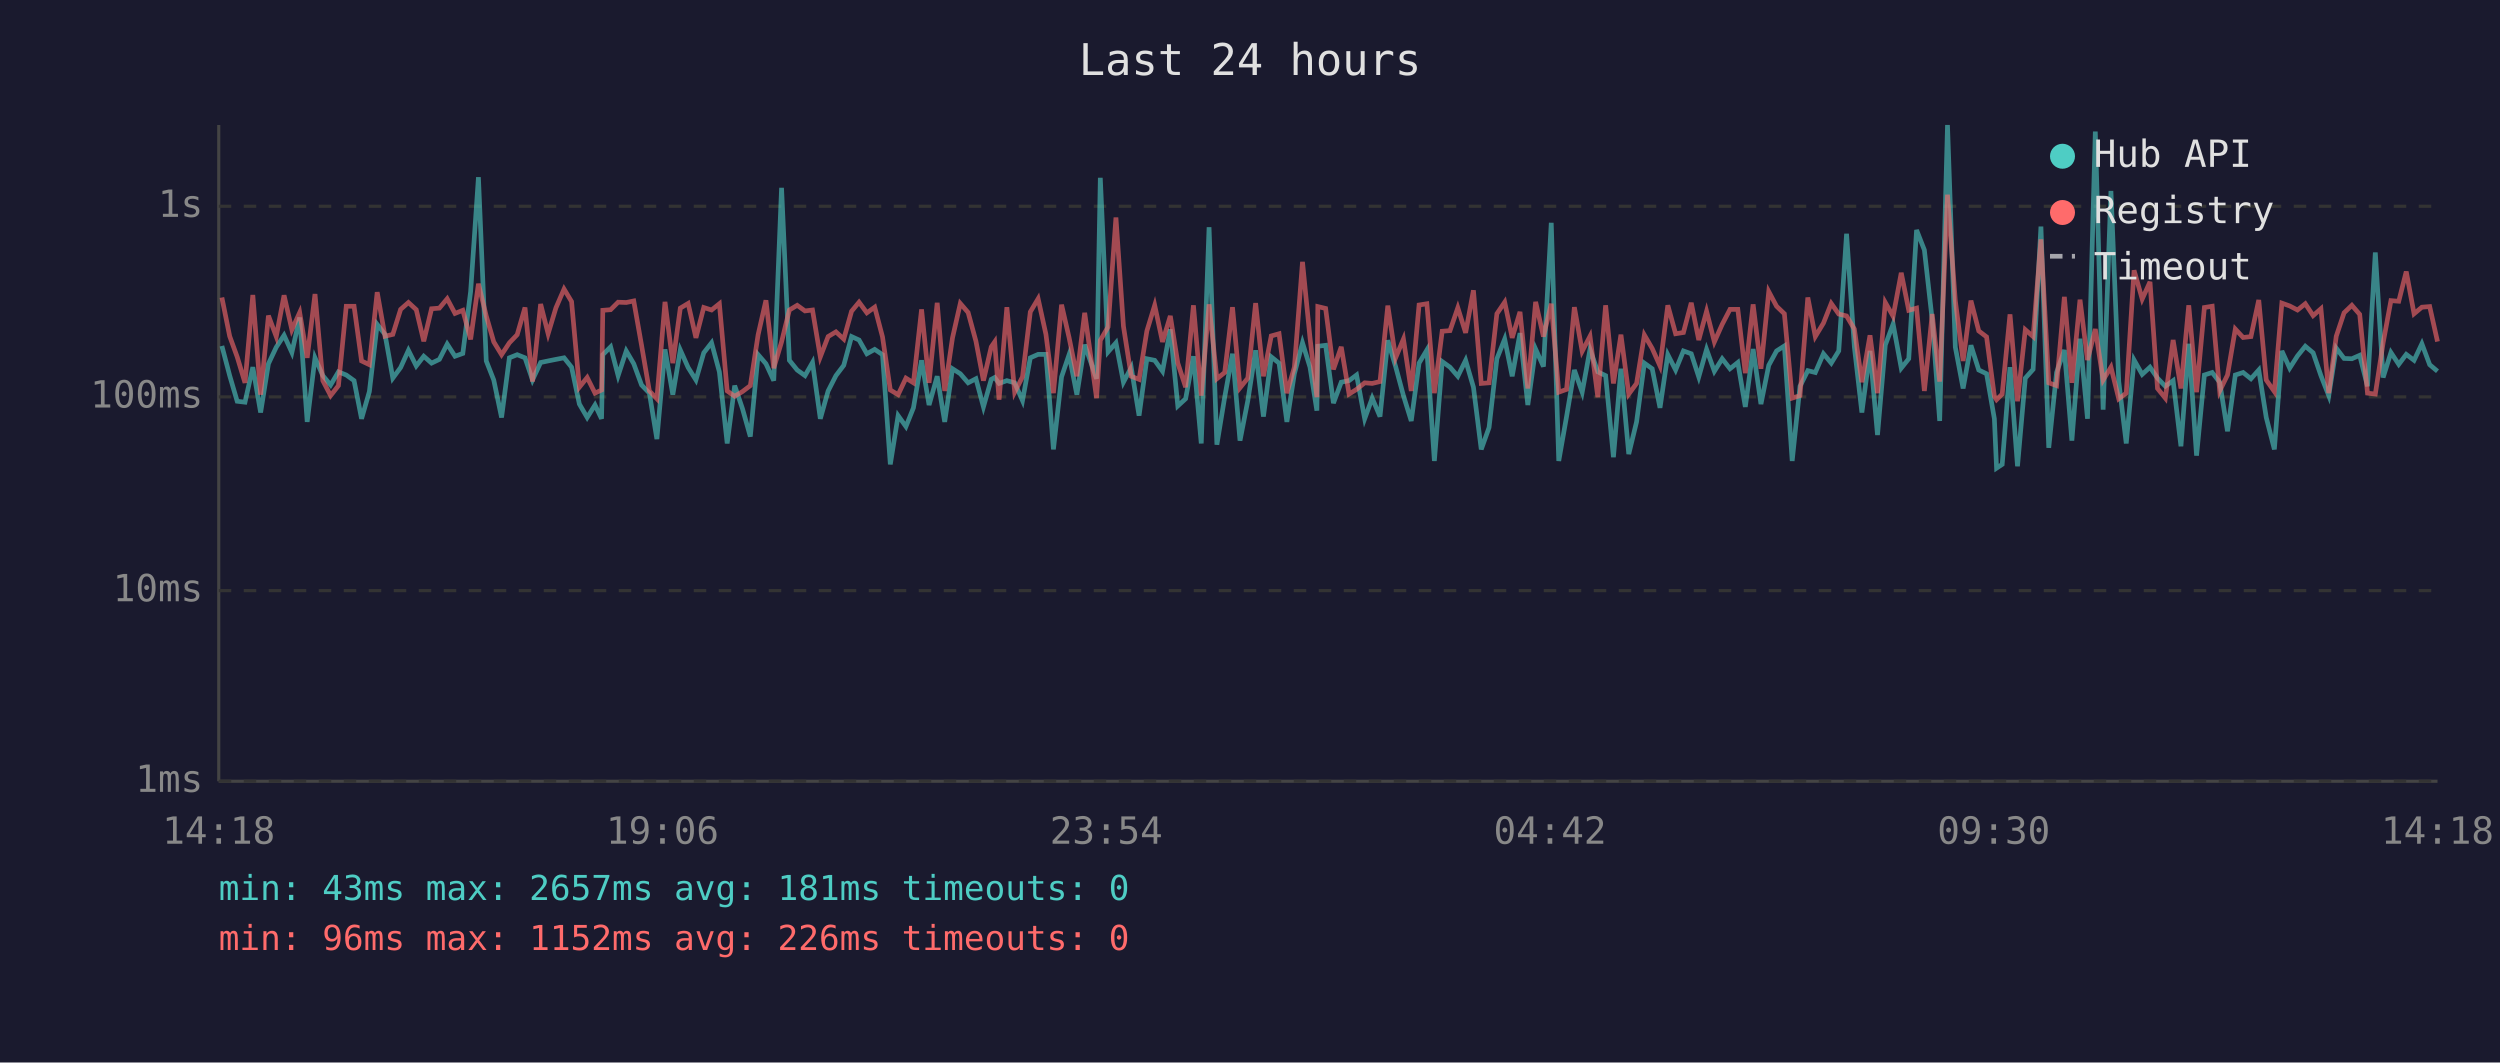
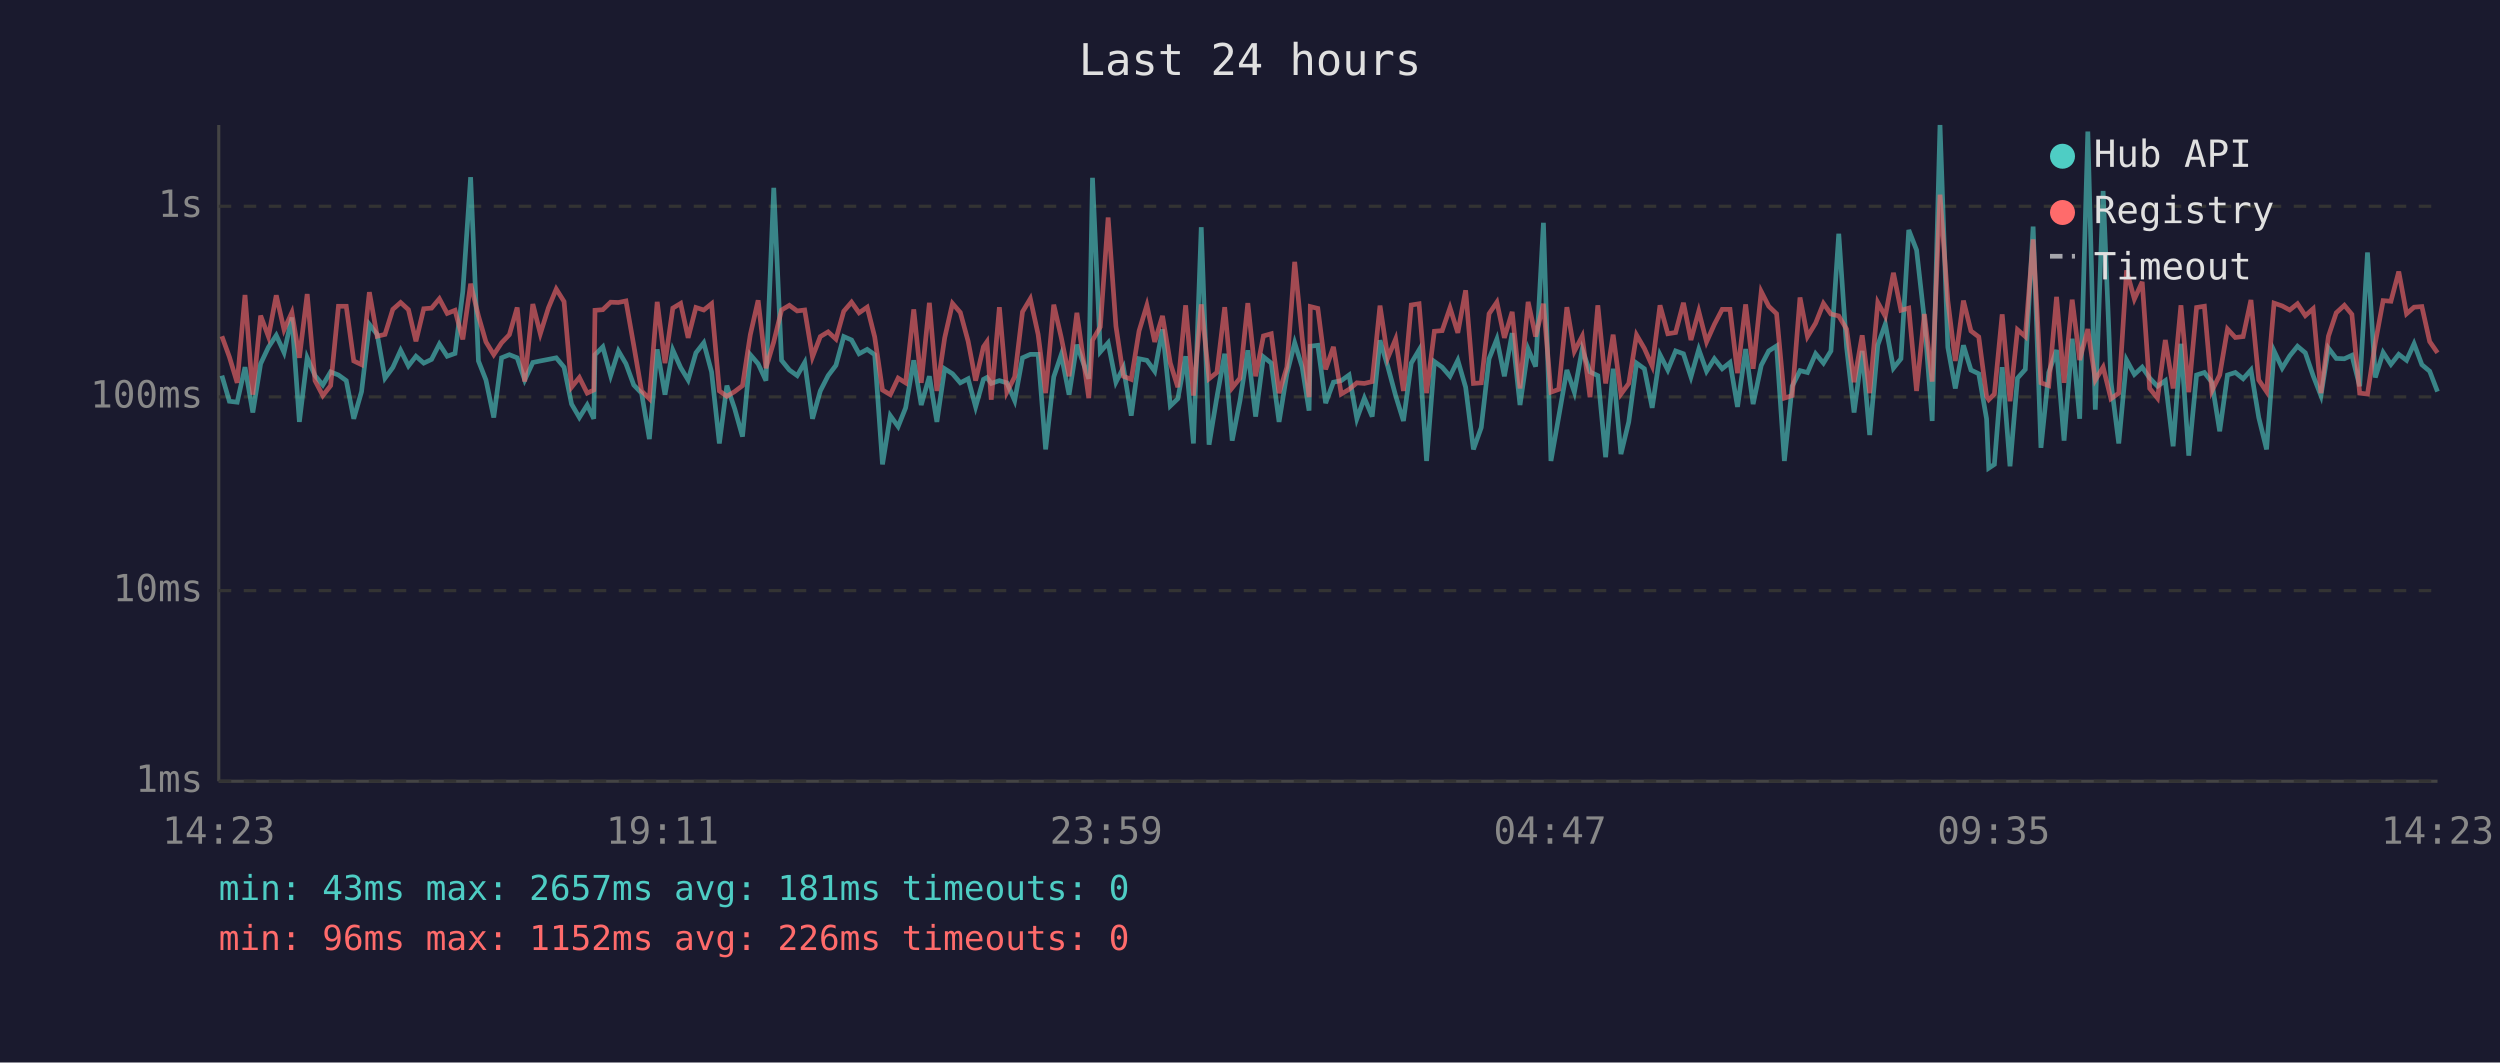
<svg xmlns="http://www.w3.org/2000/svg" viewBox="0 0 800 340" font-family="monospace" font-size="12">
  <rect width="800" height="340" fill="#1a1a2e" />
  <text x="400" y="24" fill="#e0e0e0" font-size="14" text-anchor="middle">Last 24 hours</text>
  <line x1="70" y1="40" x2="70" y2="250" stroke="#444" stroke-width="1" />
  <line x1="70" y1="250" x2="780" y2="250" stroke="#444" stroke-width="1" />
  <line x1="70" y1="250" x2="780" y2="250" stroke="#333" stroke-width="1" stroke-dasharray="4" />
  <text x="65" y="250" fill="#888" text-anchor="end" dominant-baseline="middle">1ms</text>
  <line x1="70" y1="189" x2="780" y2="189" stroke="#333" stroke-width="1" stroke-dasharray="4" />
  <text x="65" y="189" fill="#888" text-anchor="end" dominant-baseline="middle">10ms</text>
  <line x1="70" y1="127" x2="780" y2="127" stroke="#333" stroke-width="1" stroke-dasharray="4" />
  <text x="65" y="127" fill="#888" text-anchor="end" dominant-baseline="middle">100ms</text>
  <line x1="70" y1="66" x2="780" y2="66" stroke="#333" stroke-width="1" stroke-dasharray="4" />
  <text x="65" y="66" fill="#888" text-anchor="end" dominant-baseline="middle">1s</text>
-   <text x="70" y="270" fill="#888" text-anchor="middle">14:18</text>
-   <text x="212" y="270" fill="#888" text-anchor="middle">19:06</text>
-   <text x="354" y="270" fill="#888" text-anchor="middle">23:54</text>
-   <text x="496" y="270" fill="#888" text-anchor="middle">04:42</text>
-   <text x="638" y="270" fill="#888" text-anchor="middle">09:30</text>
-   <text x="780" y="270" fill="#888" text-anchor="middle">14:18</text>
-   <polyline points="71.0,110.7 73.5,120.2 75.9,128.4 78.4,128.7 80.9,117.5 83.4,132.0 85.9,116.4 88.4,111.1 90.9,107.3 93.4,112.8 95.9,101.6 98.3,135.0 100.8,114.5 103.3,120.2 105.8,123.2 108.3,119.0 110.8,120.0 113.3,121.8 115.7,134.0 118.2,125.3 120.7,103.8 123.2,107.0 125.7,121.0 128.2,117.6 130.7,112.1 133.2,117.1 135.6,114.0 138.1,116.2 140.6,115.0 143.1,110.1 145.6,114.0 148.1,113.1 150.6,93.3 153.1,56.7 155.6,115.5 158.0,121.6 160.5,133.6 163.0,114.5 165.5,113.5 168.0,114.5 170.4,121.6 173.0,116.0 175.4,115.5 177.9,115.0 180.5,114.5 182.9,117.5 185.4,129.3 187.9,133.6 190.4,129.6 192.5,134.0 192.9,113.5 195.4,111.0 197.8,120.2 200.4,112.3 202.8,116.4 205.3,123.2 207.8,125.8 210.2,140.5 212.8,111.8 215.3,126.3 217.7,112.0 220.2,117.6 222.7,121.6 225.2,112.9 227.7,109.7 230.2,119.0 232.7,141.9 235.1,123.4 237.6,130.8 240.1,139.7 242.6,113.5 245.1,116.4 247.6,121.8 250.1,60.1 252.6,115.3 255.1,118.4 257.6,120.2 260.0,116.0 262.5,134.0 265.0,125.1 267.5,120.2 270.0,116.9 272.5,107.7 274.9,108.8 277.4,113.2 279.9,111.8 282.4,113.5 284.9,148.6 287.4,133.0 289.9,136.5 292.3,130.5 294.9,115.3 297.3,129.6 299.9,120.4 302.3,135.0 304.8,118.0 307.3,119.6 309.8,122.5 312.3,121.2 314.7,130.2 317.2,121.4 318.3,120.8 319.7,122.7 322.2,121.8 324.7,122.5 327.2,128.2 329.7,114.5 332.2,113.4 334.7,113.4 337.1,143.8 339.7,120.6 342.1,113.5 344.6,126.3 347.1,110.3 350.9,121.2 352.1,56.9 354.6,112.6 357.1,109.7 359.5,122.3 362.0,117.6 364.5,133.0 367.0,114.8 369.5,115.3 372.0,118.8 374.5,105.4 376.9,129.9 379.4,127.6 381.9,114.0 384.4,141.9 386.9,72.7 389.4,142.3 391.9,127.1 394.4,113.2 396.8,141.0 399.3,128.2 401.8,112.1 404.3,133.3 406.8,114.2 409.3,116.2 411.8,135.0 414.2,119.6 416.8,109.7 419.2,117.5 421.4,131.4 421.7,110.8 424.2,110.5 426.7,129.0 429.2,122.3 431.7,121.8 434.1,120.0 436.7,134.0 439.1,127.4 441.6,133.3 444.1,108.9 446.6,117.3 449.1,126.6 451.6,134.7 454.1,116.2 456.6,112.0 459.0,147.5 461.5,115.7 464.0,117.5 466.5,120.4 469.0,115.3 471.5,123.9 474.0,143.8 476.5,136.8 479.0,114.8 481.5,108.5 483.9,120.4 486.4,106.6 488.9,129.6 491.4,111.7 493.9,117.3 496.4,71.3 498.8,147.5 501.3,133.3 503.8,118.4 506.3,125.5 508.8,111.8 511.3,119.0 513.8,120.2 516.3,146.3 518.7,118.0 521.2,145.3 523.7,135.0 526.2,116.2 528.7,118.0 531.2,130.5 533.7,113.5 536.2,118.4 538.7,112.3 541.2,113.2 543.6,120.6 546.1,111.8 548.6,118.8 551.1,114.8 553.6,118.0 556.1,116.0 558.5,130.2 561.0,111.7 563.5,129.3 566.0,116.9 568.5,112.3 571.0,110.7 573.5,147.5 576.0,123.6 578.5,118.6 580.9,119.2 583.5,113.2 586.0,116.2 588.4,112.3 590.9,74.8 593.4,111.1 595.8,132.0 598.4,112.3 600.8,139.2 603.3,110.4 605.8,103.7 608.4,117.8 610.8,114.8 613.3,73.6 615.8,80.0 618.3,102.3 620.7,134.7 623.2,40.0 625.7,111.1 628.2,124.3 630.7,110.5 633.2,118.4 635.7,119.6 638.2,134.0 638.9,149.8 640.7,148.6 643.2,117.5 645.6,149.2 648.1,121.0 650.6,118.2 653.1,72.5 655.6,143.3 658.1,119.2 660.6,112.0 663.0,141.0 665.6,108.4 668.0,134.0 670.5,42.1 673.0,131.1 675.5,61.1 678.0,122.1 680.4,141.9 682.9,115.2 685.5,119.8 688.0,117.5 690.4,121.0 692.9,123.6 695.4,121.8 697.9,142.8 700.4,110.0 702.9,145.8 705.4,120.0 707.9,119.2 710.3,122.3 712.8,138.0 715.3,120.0 717.8,119.2 720.3,121.2 722.8,118.4 725.2,133.6 727.8,143.8 730.2,112.3 732.7,117.8 735.2,113.9 737.7,110.8 740.2,112.9 742.7,120.2 745.2,126.6 747.6,111.4 750.1,114.7 752.6,114.8 755.1,113.7 757.6,123.6 760.1,80.8 762.6,120.8 765.1,112.8 767.6,116.6 770.0,113.4 772.5,115.3 775.0,110.0 777.5,116.7 780.0,118.8" fill="none" stroke="#4ecdc4" stroke-width="1.5" opacity="0.6" />
-   <polyline points="71.0,95.2 73.5,107.6 75.9,114.2 78.4,122.5 80.9,94.4 83.4,126.3 85.9,101.0 88.4,107.7 90.9,94.5 93.4,105.5 95.9,100.0 98.3,114.5 100.8,94.1 103.3,121.8 105.8,126.6 108.3,123.4 110.8,98.0 113.3,98.0 115.7,115.5 118.2,116.7 120.7,93.5 123.2,107.6 125.7,107.0 128.2,99.0 130.7,96.8 133.2,99.1 135.6,109.2 138.1,98.8 140.6,98.6 143.1,95.6 145.6,100.3 148.1,99.3 150.6,108.6 153.1,90.8 155.6,101.1 158.0,109.4 160.5,113.5 163.0,109.7 165.5,107.1 168.0,98.4 170.4,122.1 173.0,97.3 175.4,106.8 177.9,98.5 180.5,92.5 182.9,96.5 185.4,123.9 187.9,120.8 190.4,125.8 192.5,124.8 192.9,99.3 195.4,99.1 197.8,96.7 200.4,96.8 202.8,96.3 205.3,110.5 207.8,125.1 210.2,127.6 212.8,96.6 215.3,116.2 217.7,98.6 220.2,97.1 222.7,108.1 225.2,98.4 227.7,99.2 230.2,97.2 232.7,125.1 235.1,126.8 237.6,125.3 240.1,123.4 242.6,107.1 245.1,96.1 247.6,117.8 250.1,109.4 252.6,99.2 255.1,97.7 257.6,99.5 260.0,99.2 262.5,114.2 265.0,107.7 267.5,106.2 270.0,108.5 272.5,99.6 274.9,96.7 277.4,100.1 279.9,98.3 282.4,107.8 284.9,124.8 287.4,126.3 289.9,121.0 292.3,122.5 294.9,99.0 297.3,122.5 299.9,96.9 302.3,125.1 304.8,108.1 307.3,97.1 309.8,100.0 312.3,109.2 314.7,121.8 317.2,111.0 318.3,109.4 319.7,127.9 322.2,98.3 324.7,125.5 327.2,120.6 329.7,99.8 332.2,95.6 334.7,107.0 337.1,125.8 339.7,97.5 342.1,108.0 344.6,120.4 347.1,100.1 350.9,127.4 352.1,108.9 354.6,104.6 357.1,69.6 359.5,104.4 362.0,120.4 364.5,121.4 367.0,105.9 369.5,97.7 372.0,109.4 374.5,101.1 376.9,116.2 379.4,123.9 381.9,97.7 384.4,126.6 386.9,97.4 389.4,121.2 391.9,119.2 394.4,98.3 396.8,124.1 399.3,121.0 401.8,97.0 404.3,120.4 406.8,107.5 409.3,106.8 411.8,125.8 414.2,117.5 416.8,83.8 419.2,108.1 421.4,127.1 421.7,98.1 424.2,98.7 426.7,118.2 429.2,111.0 431.7,126.1 434.1,124.6 436.7,122.5 439.1,122.7 441.6,122.1 444.1,97.8 446.6,114.5 449.1,108.5 451.6,125.1 454.1,97.6 456.6,97.2 459.0,125.8 461.5,106.0 464.0,105.8 466.5,98.5 469.0,106.5 471.5,92.9 474.0,122.7 476.5,122.5 479.0,100.4 481.5,96.7 483.9,108.1 486.4,99.8 488.9,124.3 491.4,96.6 493.9,107.7 496.4,97.2 498.8,125.5 501.3,124.6 503.8,98.3 506.3,112.4 508.8,107.6 511.3,127.1 513.8,97.7 516.3,122.7 518.7,107.1 521.2,126.1 523.7,122.7 526.2,107.2 528.7,111.5 531.2,117.1 533.7,97.7 536.2,106.8 538.7,106.4 541.2,96.9 543.6,108.8 546.1,99.6 548.6,109.4 551.1,103.8 553.6,99.0 556.1,99.0 558.5,119.4 561.0,97.4 563.5,118.0 566.0,93.3 568.5,98.0 571.0,100.4 573.5,127.4 576.0,126.6 578.5,95.2 580.9,107.7 583.5,103.4 586.0,97.1 588.4,100.5 590.9,101.1 593.4,105.3 595.8,122.3 598.4,107.3 600.8,125.8 603.3,96.8 605.8,101.2 608.4,87.3 610.8,99.3 613.3,98.6 615.8,125.1 618.3,100.5 620.7,122.1 623.2,62.3 625.7,96.2 628.2,115.5 630.7,96.2 633.2,105.9 635.7,107.8 638.2,126.8 638.9,127.9 640.7,126.1 643.2,100.6 645.6,128.4 648.1,105.5 650.6,107.7 653.1,76.6 655.6,122.5 658.1,123.4 660.6,95.0 663.0,122.5 665.6,95.9 668.0,115.2 670.5,105.3 673.0,121.6 675.5,117.5 678.0,127.6 680.4,125.8 682.9,86.5 685.5,95.7 688.0,90.2 690.4,124.3 692.9,127.4 695.4,108.8 697.9,124.3 700.4,97.7 702.9,125.5 705.4,98.4 707.9,98.0 710.3,125.1 712.8,120.0 715.3,105.3 717.8,108.0 720.3,107.7 722.8,96.0 725.2,121.6 727.8,125.3 730.2,97.0 732.7,97.9 735.2,99.2 737.7,97.2 740.2,101.0 742.7,98.8 745.2,125.8 747.6,107.6 750.1,100.1 752.6,97.7 755.1,100.6 757.6,125.8 760.1,126.1 762.6,109.7 765.1,96.2 767.6,96.4 770.0,86.9 772.5,100.4 775.0,98.3 777.5,98.1 780.0,109.3" fill="none" stroke="#ff6b6b" stroke-width="1.5" opacity="0.6" />
+   <text x="70" y="270" fill="#888" text-anchor="middle">14:23</text>
+   <text x="212" y="270" fill="#888" text-anchor="middle">19:11</text>
+   <text x="354" y="270" fill="#888" text-anchor="middle">23:59</text>
+   <text x="496" y="270" fill="#888" text-anchor="middle">04:47</text>
+   <text x="638" y="270" fill="#888" text-anchor="middle">09:35</text>
+   <text x="780" y="270" fill="#888" text-anchor="middle">14:23</text>
+   <polyline points="71.0,120.2 73.4,128.4 75.9,128.7 78.4,117.5 80.9,132.0 83.4,116.4 85.9,111.1 88.4,107.3 90.9,112.8 93.4,101.6 95.8,135.0 98.3,114.5 100.8,120.2 103.3,123.2 105.8,119.0 108.3,120.0 110.8,121.8 113.2,134.0 115.7,125.3 118.2,103.8 120.7,107.0 123.2,121.0 125.7,117.6 128.2,112.1 130.7,117.1 133.1,114.0 135.6,116.2 138.1,115.0 140.6,110.1 143.1,114.0 145.6,113.1 148.1,93.3 150.6,56.7 153.1,115.5 155.5,121.6 158.0,133.6 160.5,114.5 163.0,113.5 165.5,114.5 167.9,121.6 170.5,116.0 172.9,115.5 175.5,115.0 178.0,114.5 180.5,117.5 182.9,129.3 185.4,133.6 187.9,129.6 190.0,134.0 190.4,113.5 192.9,111.0 195.4,120.2 197.9,112.3 200.3,116.4 202.8,123.2 205.3,125.8 207.8,140.5 210.3,111.8 212.8,126.3 215.3,112.0 217.8,117.6 220.2,121.6 222.7,112.9 225.2,109.7 227.7,119.0 230.2,141.9 232.6,123.4 235.1,130.8 237.6,139.7 240.1,113.5 242.6,116.4 245.1,121.8 247.6,60.1 250.1,115.3 252.6,118.4 255.1,120.2 257.5,116.0 260.0,134.0 262.5,125.1 265.0,120.2 267.5,116.9 270.0,107.7 272.5,108.8 274.9,113.2 277.5,111.8 279.9,113.5 282.4,148.6 284.9,133.0 287.4,136.5 289.8,130.5 292.4,115.3 294.8,129.6 297.4,120.4 299.8,135.0 302.3,118.0 304.8,119.6 307.3,122.5 309.8,121.2 312.2,130.2 314.7,121.4 315.8,120.8 317.2,122.7 319.8,121.8 322.2,122.5 324.7,128.2 327.2,114.5 329.7,113.4 332.2,113.4 334.6,143.8 337.2,120.6 339.6,113.5 342.1,126.3 344.6,110.3 348.4,121.2 349.6,56.9 352.1,112.6 354.6,109.7 357.1,122.3 359.5,117.6 362.0,133.0 364.5,114.8 367.0,115.3 369.5,118.8 372.0,105.4 374.5,129.9 376.9,127.6 379.4,114.0 381.9,141.9 384.4,72.7 386.9,142.3 389.4,127.1 391.9,113.2 394.3,141.0 396.8,128.2 399.3,112.1 401.8,133.3 404.3,114.2 406.8,116.2 409.3,135.0 411.8,119.6 414.3,109.7 416.7,117.5 418.9,131.4 419.3,110.8 421.7,110.5 424.2,129.0 426.7,122.3 429.2,121.8 431.7,120.0 434.2,134.0 436.6,127.4 439.1,133.3 441.6,108.9 444.1,117.3 446.6,126.6 449.1,134.7 451.6,116.2 454.1,112.0 456.5,147.5 459.0,115.7 461.5,117.5 464.0,120.4 466.5,115.3 469.0,123.9 471.5,143.8 474.0,136.8 476.5,114.8 479.0,108.5 481.4,120.4 483.9,106.6 486.4,129.6 489.0,111.7 491.4,117.3 493.9,71.3 496.3,147.5 498.8,133.3 501.4,118.4 503.8,125.5 506.3,111.8 508.8,119.0 511.3,120.2 513.8,146.3 516.2,118.0 518.7,145.3 521.2,135.0 523.7,116.2 526.2,118.0 528.7,130.5 531.2,113.5 533.7,118.4 536.2,112.3 538.7,113.2 541.1,120.6 543.6,111.8 546.1,118.8 548.6,114.8 551.1,118.0 553.6,116.0 556.0,130.2 558.6,111.7 561.0,129.3 563.6,116.9 566.0,112.3 568.5,110.7 571.0,147.5 573.5,123.6 576.0,118.6 578.4,119.2 581.0,113.2 583.5,116.2 585.9,112.3 588.4,74.8 590.9,111.1 593.3,132.0 595.9,112.3 598.3,139.2 600.9,110.4 603.3,103.7 605.9,117.8 608.3,114.8 610.8,73.6 613.3,80.0 615.8,102.3 618.3,134.7 620.8,40.0 623.3,111.1 625.7,124.3 628.3,110.5 630.7,118.4 633.2,119.6 635.7,134.0 636.4,149.8 638.2,148.6 640.7,117.5 643.2,149.2 645.6,121.0 648.1,118.2 650.6,72.5 653.1,143.3 655.6,119.2 658.1,112.0 660.5,141.0 663.1,108.4 665.5,134.0 668.1,42.1 670.5,131.1 673.0,61.1 675.5,122.1 678.0,141.9 680.5,115.2 683.0,119.8 685.5,117.5 687.9,121.0 690.4,123.6 692.9,121.8 695.4,142.8 697.9,110.0 700.4,145.8 702.9,120.0 705.4,119.2 707.8,122.3 710.3,138.0 712.8,120.0 715.3,119.2 717.8,121.2 720.3,118.4 722.8,133.6 725.3,143.8 727.7,112.3 730.3,117.8 732.7,113.9 735.2,110.8 737.7,112.9 740.2,120.2 742.7,126.6 745.1,111.4 747.6,114.7 750.2,114.8 752.6,113.7 755.1,123.6 757.6,80.8 760.1,120.8 762.6,112.8 765.1,116.6 767.6,113.4 770.1,115.3 772.5,110.0 775.0,116.7 777.5,118.8 780.0,125.3" fill="none" stroke="#4ecdc4" stroke-width="1.5" opacity="0.6" />
+   <polyline points="71.0,107.6 73.4,114.2 75.9,122.5 78.4,94.4 80.9,126.3 83.4,101.0 85.9,107.7 88.4,94.5 90.9,105.5 93.4,100.0 95.8,114.5 98.3,94.1 100.8,121.8 103.3,126.6 105.8,123.4 108.3,98.0 110.8,98.0 113.2,115.5 115.7,116.7 118.2,93.5 120.7,107.6 123.2,107.0 125.7,99.0 128.2,96.8 130.7,99.1 133.1,109.2 135.6,98.8 138.1,98.6 140.6,95.6 143.1,100.3 145.6,99.3 148.1,108.6 150.6,90.8 153.1,101.1 155.5,109.4 158.0,113.5 160.5,109.7 163.0,107.1 165.5,98.4 167.9,122.1 170.5,97.3 172.9,106.8 175.5,98.5 178.0,92.5 180.5,96.5 182.9,123.9 185.4,120.8 187.9,125.8 190.0,124.8 190.4,99.3 192.9,99.1 195.4,96.7 197.9,96.8 200.3,96.3 202.8,110.5 205.3,125.1 207.8,127.6 210.3,96.6 212.8,116.2 215.3,98.6 217.8,97.1 220.2,108.1 222.7,98.4 225.2,99.2 227.7,97.2 230.2,125.1 232.6,126.8 235.1,125.3 237.6,123.4 240.1,107.1 242.6,96.1 245.1,117.8 247.6,109.4 250.1,99.2 252.6,97.7 255.1,99.5 257.5,99.2 260.0,114.2 262.5,107.7 265.0,106.2 267.5,108.5 270.0,99.6 272.5,96.7 274.9,100.1 277.5,98.3 279.9,107.8 282.4,124.8 284.9,126.3 287.4,121.0 289.8,122.5 292.4,99.0 294.8,122.5 297.4,96.9 299.8,125.1 302.3,108.1 304.8,97.1 307.3,100.0 309.8,109.2 312.2,121.8 314.7,111.0 315.8,109.4 317.2,127.9 319.8,98.3 322.2,125.5 324.7,120.6 327.2,99.8 329.7,95.6 332.2,107.0 334.6,125.8 337.2,97.5 339.6,108.0 342.1,120.4 344.6,100.1 348.4,127.4 349.6,108.9 352.1,104.6 354.6,69.6 357.1,104.4 359.5,120.4 362.0,121.4 364.5,105.9 367.0,97.7 369.5,109.4 372.0,101.1 374.5,116.2 376.9,123.9 379.4,97.7 381.9,126.6 384.4,97.4 386.9,121.2 389.4,119.2 391.9,98.3 394.3,124.1 396.8,121.0 399.3,97.0 401.8,120.4 404.3,107.5 406.8,106.8 409.3,125.8 411.8,117.5 414.3,83.8 416.7,108.1 418.9,127.1 419.3,98.1 421.7,98.7 424.2,118.2 426.7,111.0 429.2,126.1 431.7,124.6 434.2,122.5 436.6,122.7 439.1,122.1 441.6,97.8 444.1,114.5 446.6,108.5 449.1,125.1 451.6,97.6 454.1,97.2 456.5,125.8 459.0,106.0 461.5,105.8 464.0,98.5 466.5,106.5 469.0,92.9 471.5,122.7 474.0,122.5 476.5,100.4 479.0,96.7 481.4,108.1 483.9,99.8 486.4,124.3 489.0,96.6 491.4,107.7 493.9,97.2 496.3,125.5 498.8,124.6 501.4,98.3 503.8,112.4 506.3,107.6 508.8,127.1 511.3,97.7 513.8,122.7 516.2,107.1 518.7,126.1 521.2,122.7 523.7,107.2 526.2,111.5 528.7,117.1 531.2,97.7 533.7,106.8 536.2,106.4 538.7,96.9 541.1,108.8 543.6,99.6 546.1,109.4 548.6,103.8 551.1,99.0 553.6,99.0 556.0,119.4 558.6,97.4 561.0,118.0 563.6,93.3 566.0,98.0 568.5,100.4 571.0,127.4 573.5,126.6 576.0,95.2 578.4,107.7 581.0,103.4 583.5,97.1 585.9,100.5 588.4,101.1 590.9,105.3 593.3,122.3 595.9,107.3 598.3,125.8 600.9,96.8 603.3,101.2 605.9,87.3 608.3,99.3 610.8,98.6 613.3,125.1 615.8,100.5 618.3,122.1 620.8,62.3 623.3,96.2 625.7,115.5 628.3,96.2 630.7,105.9 633.2,107.8 635.7,126.8 636.4,127.9 638.2,126.1 640.7,100.6 643.2,128.4 645.6,105.5 648.1,107.7 650.6,76.6 653.1,122.5 655.6,123.4 658.1,95.0 660.5,122.5 663.1,95.9 665.5,115.2 668.1,105.3 670.5,121.6 673.0,117.5 675.5,127.6 678.0,125.8 680.5,86.5 683.0,95.7 685.5,90.2 687.9,124.3 690.4,127.4 692.9,108.8 695.4,124.3 697.9,97.7 700.4,125.5 702.9,98.4 705.4,98.0 707.8,125.1 710.3,120.0 712.8,105.3 715.3,108.0 717.8,107.7 720.3,96.0 722.8,121.6 725.3,125.3 727.7,97.0 730.3,97.9 732.7,99.2 735.2,97.2 737.7,101.0 740.2,98.8 742.7,125.8 745.1,107.6 747.6,100.1 750.2,97.7 752.6,100.6 755.1,125.8 757.6,126.1 760.1,109.7 762.6,96.2 765.1,96.4 767.6,86.9 770.1,100.4 772.5,98.3 775.0,98.1 777.5,109.3 780.0,112.9" fill="none" stroke="#ff6b6b" stroke-width="1.5" opacity="0.6" />
  <circle cx="660" cy="50" r="4" fill="#4ecdc4" />
  <text x="670" y="50" fill="#e0e0e0" dominant-baseline="middle">Hub API</text>
  <circle cx="660" cy="68" r="4" fill="#ff6b6b" />
  <text x="670" y="68" fill="#e0e0e0" dominant-baseline="middle">Registry</text>
  <line x1="656" y1="82" x2="664" y2="82" stroke="#e0e0e0" stroke-width="1.5" stroke-dasharray="4,3" opacity="0.7" />
  <text x="670" y="86" fill="#e0e0e0" dominant-baseline="middle">Timeout</text>
  <text x="70" y="288" fill="#4ecdc4" font-size="11">min: 43ms  max: 2657ms  avg: 181ms  timeouts: 0</text>
  <text x="70" y="304" fill="#ff6b6b" font-size="11">min: 96ms  max: 1152ms  avg: 226ms  timeouts: 0</text>
</svg>
